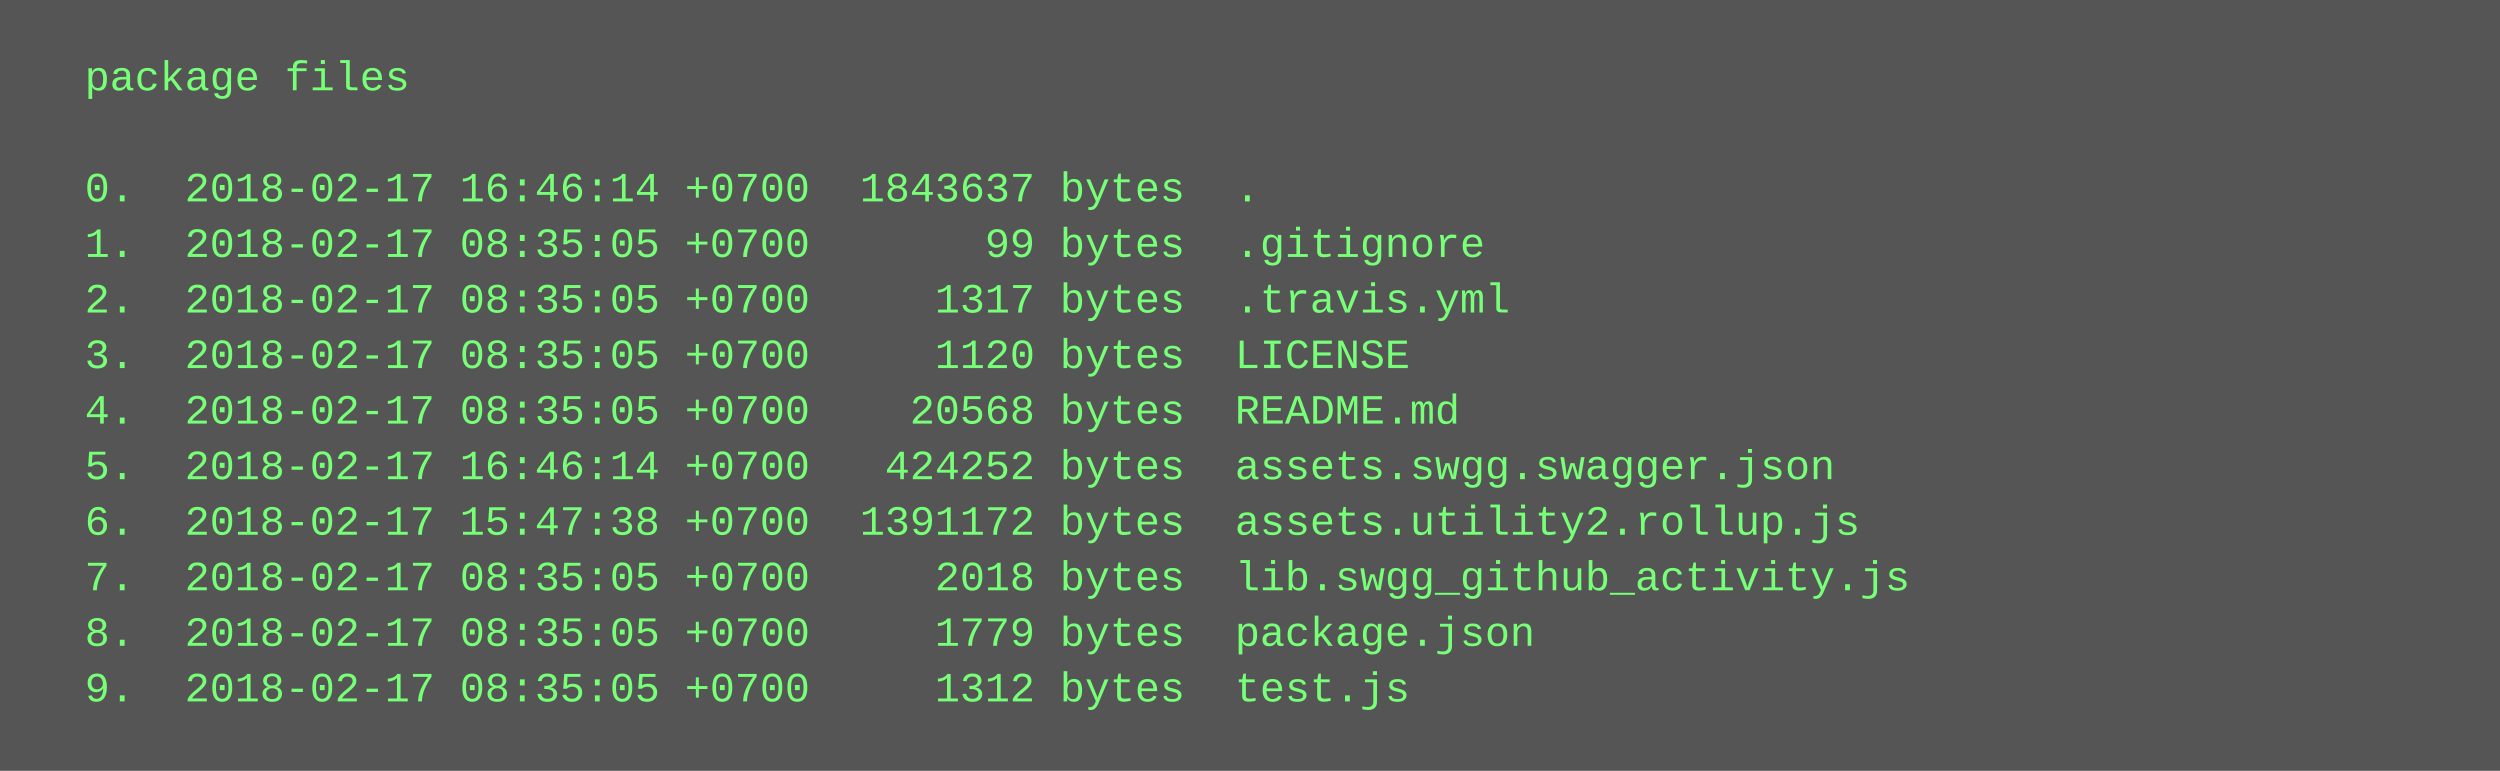
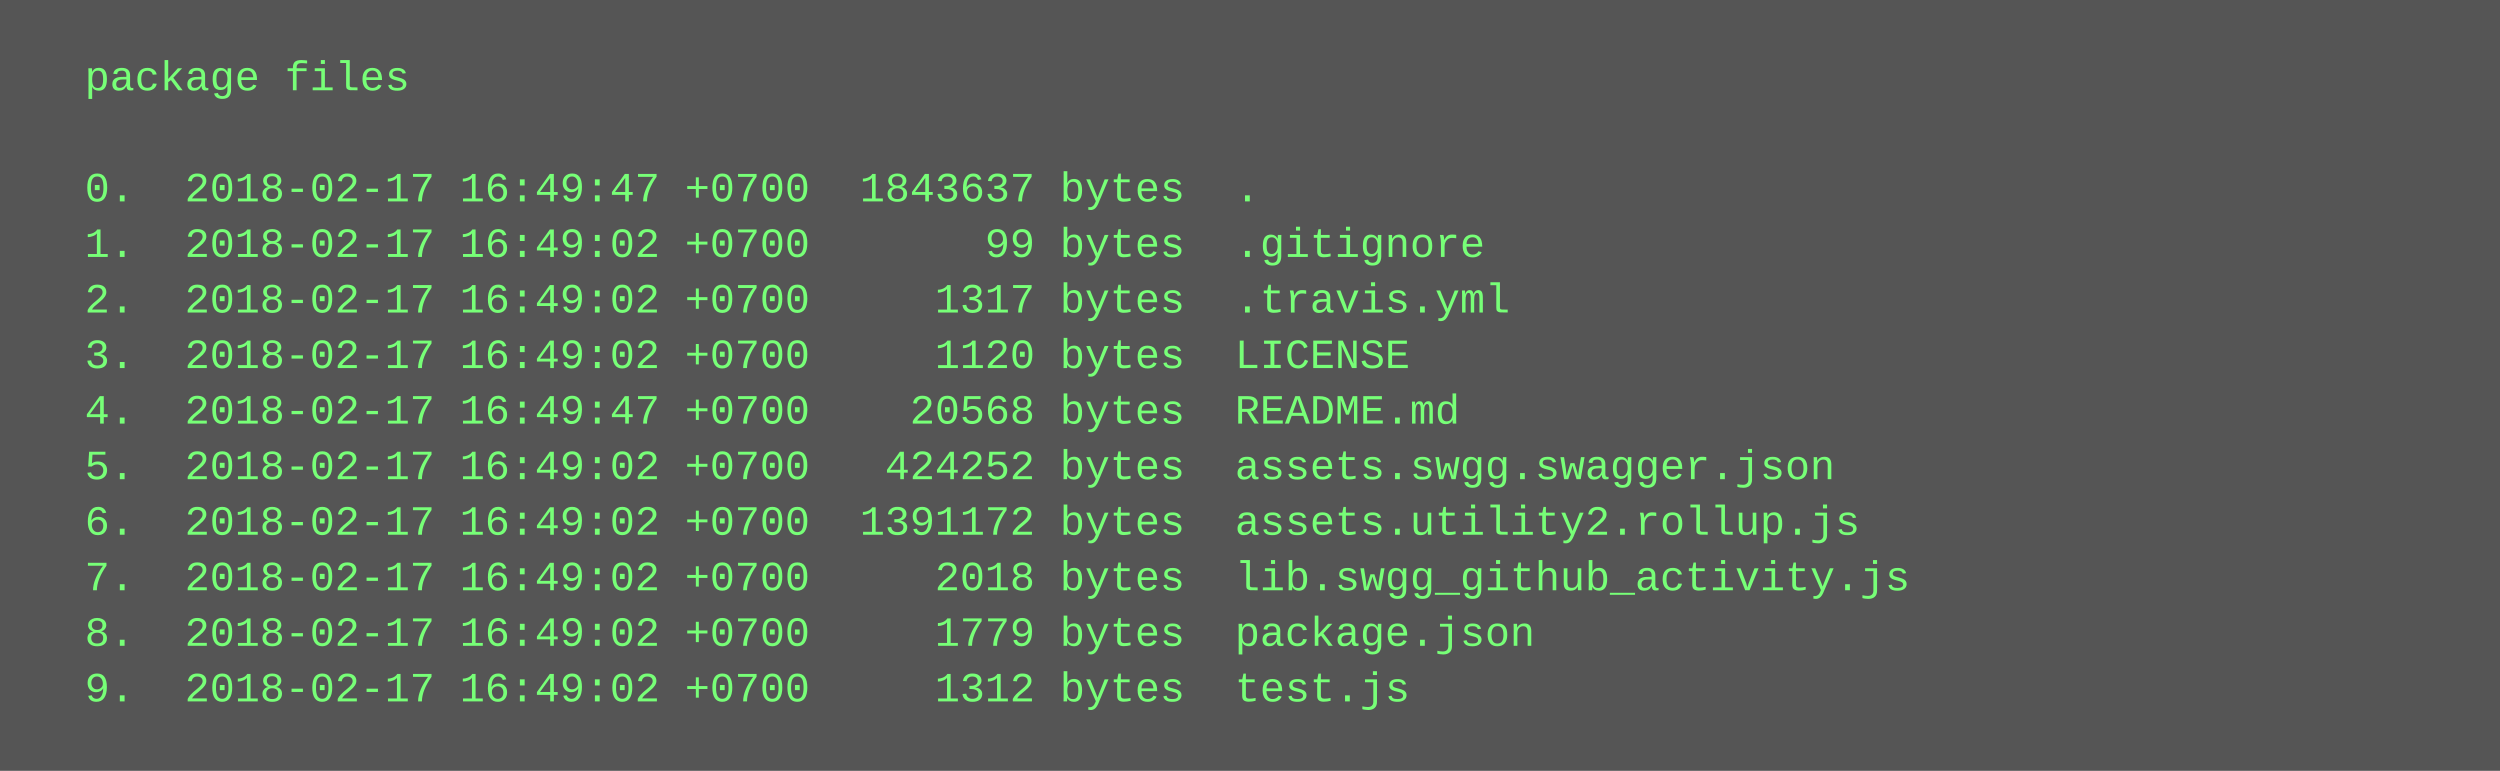
<svg xmlns="http://www.w3.org/2000/svg" height="222" width="720">
  <rect height="222" fill="#555" width="720" />
  <text fill="#7f7" font-family="Courier New" font-size="12" xml:space="preserve">
    <tspan x="10" y="26">  package files</tspan>
    <tspan x="10" y="42" />
-     <tspan x="10" y="58">  0.  2018-02-17 16:46:14 +0700  1843637 bytes  .</tspan>
-     <tspan x="10" y="74">  1.  2018-02-17 08:35:05 +0700       99 bytes  .gitignore</tspan>
-     <tspan x="10" y="90">  2.  2018-02-17 08:35:05 +0700     1317 bytes  .travis.yml</tspan>
-     <tspan x="10" y="106">  3.  2018-02-17 08:35:05 +0700     1120 bytes  LICENSE</tspan>
-     <tspan x="10" y="122">  4.  2018-02-17 08:35:05 +0700    20568 bytes  README.md</tspan>
-     <tspan x="10" y="138">  5.  2018-02-17 16:46:14 +0700   424252 bytes  assets.swgg.swagger.json</tspan>
-     <tspan x="10" y="154">  6.  2018-02-17 15:47:38 +0700  1391172 bytes  assets.utility2.rollup.js</tspan>
-     <tspan x="10" y="170">  7.  2018-02-17 08:35:05 +0700     2018 bytes  lib.swgg_github_activity.js</tspan>
-     <tspan x="10" y="186">  8.  2018-02-17 08:35:05 +0700     1779 bytes  package.json</tspan>
-     <tspan x="10" y="202">  9.  2018-02-17 08:35:05 +0700     1312 bytes  test.js</tspan>
+     <tspan x="10" y="58">  0.  2018-02-17 16:49:47 +0700  1843637 bytes  .</tspan>
+     <tspan x="10" y="74">  1.  2018-02-17 16:49:02 +0700       99 bytes  .gitignore</tspan>
+     <tspan x="10" y="90">  2.  2018-02-17 16:49:02 +0700     1317 bytes  .travis.yml</tspan>
+     <tspan x="10" y="106">  3.  2018-02-17 16:49:02 +0700     1120 bytes  LICENSE</tspan>
+     <tspan x="10" y="122">  4.  2018-02-17 16:49:47 +0700    20568 bytes  README.md</tspan>
+     <tspan x="10" y="138">  5.  2018-02-17 16:49:02 +0700   424252 bytes  assets.swgg.swagger.json</tspan>
+     <tspan x="10" y="154">  6.  2018-02-17 16:49:02 +0700  1391172 bytes  assets.utility2.rollup.js</tspan>
+     <tspan x="10" y="170">  7.  2018-02-17 16:49:02 +0700     2018 bytes  lib.swgg_github_activity.js</tspan>
+     <tspan x="10" y="186">  8.  2018-02-17 16:49:02 +0700     1779 bytes  package.json</tspan>
+     <tspan x="10" y="202">  9.  2018-02-17 16:49:02 +0700     1312 bytes  test.js</tspan>
  </text>
</svg>
